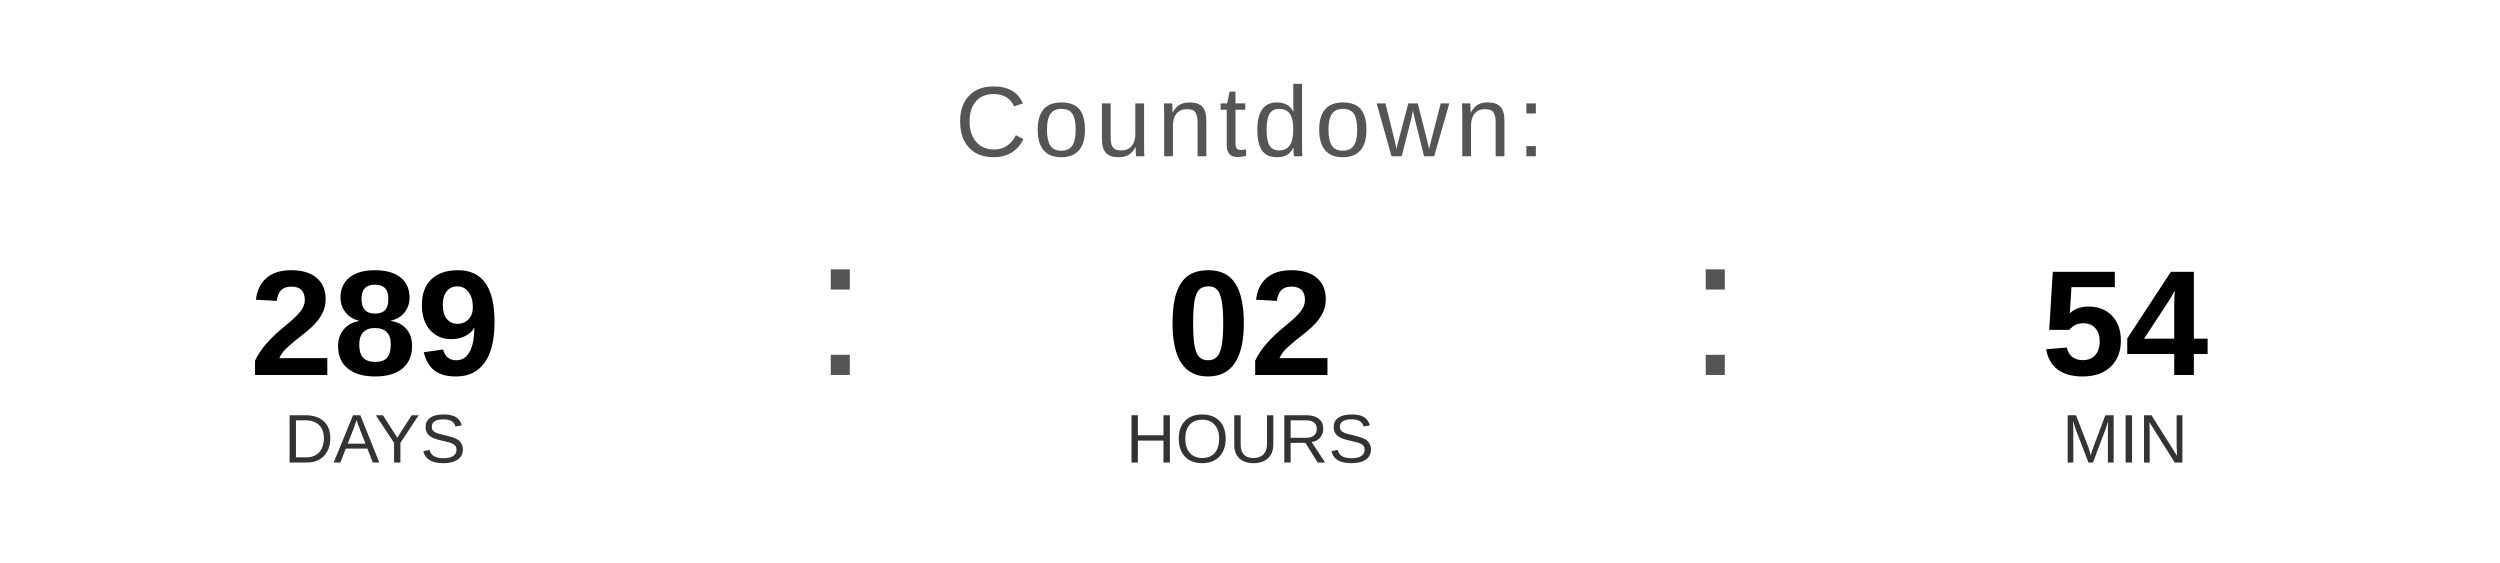
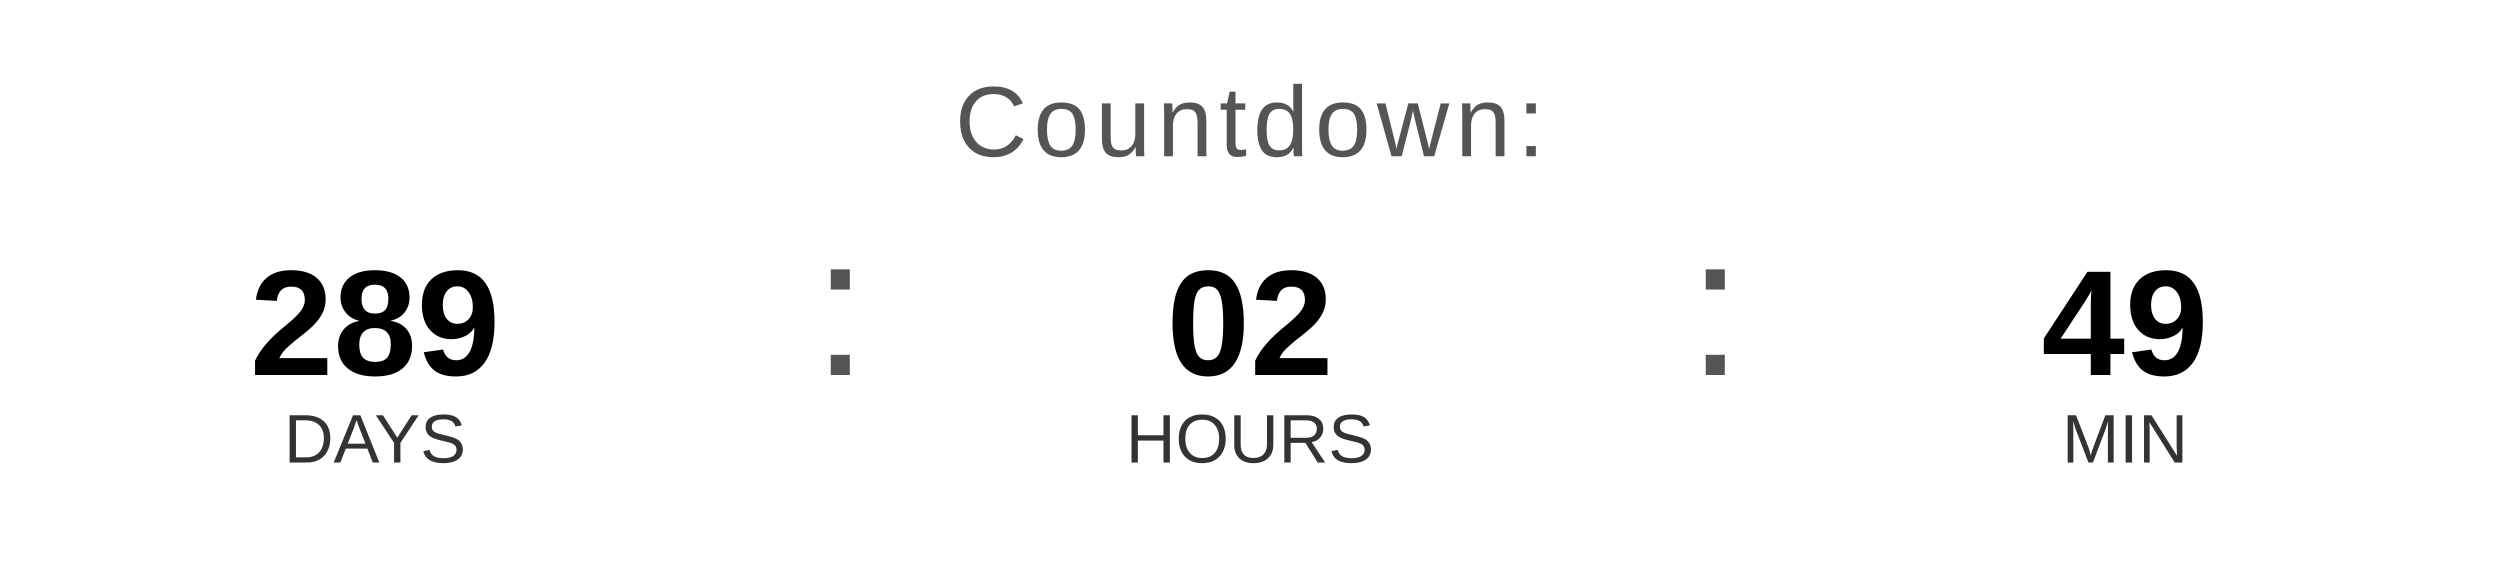
<svg xmlns="http://www.w3.org/2000/svg" width="400" height="90" viewBox="0 0 400 90">
  <text x="200" y="25" font-family="Arial, Helvetica, sans-serif" font-size="16" fill="#555555" text-anchor="middle" letter-spacing="1">
    Countdown:
  </text>
  <text x="60" y="60" font-family="Arial, Helvetica, sans-serif" font-size="24" font-weight="bold" fill="#000000" text-anchor="middle">289</text>
  <text x="60" y="74" font-family="Arial, Helvetica, sans-serif" font-size="11" fill="#333333" text-anchor="middle">DAYS</text>
  <text x="130" y="60" font-family="Arial, sans-serif" font-size="32" fill="#555555">:</text>
  <text x="200" y="60" font-family="Arial, Helvetica, sans-serif" font-size="24" font-weight="bold" fill="#000000" text-anchor="middle">02</text>
  <text x="200" y="74" font-family="Arial, Helvetica, sans-serif" font-size="11" fill="#333333" text-anchor="middle">HOURS</text>
  <text x="270" y="60" font-family="Arial, sans-serif" font-size="32" fill="#555555">:</text>
-   <text x="340" y="60" font-family="Arial, Helvetica, sans-serif" font-size="24" font-weight="bold" fill="#000000" text-anchor="middle">54</text>
+   <text x="340" y="60" font-family="Arial, Helvetica, sans-serif" font-size="24" font-weight="bold" fill="#000000" text-anchor="middle">49</text>
  <text x="340" y="74" font-family="Arial, Helvetica, sans-serif" font-size="11" fill="#333333" text-anchor="middle">MIN</text>
</svg>
